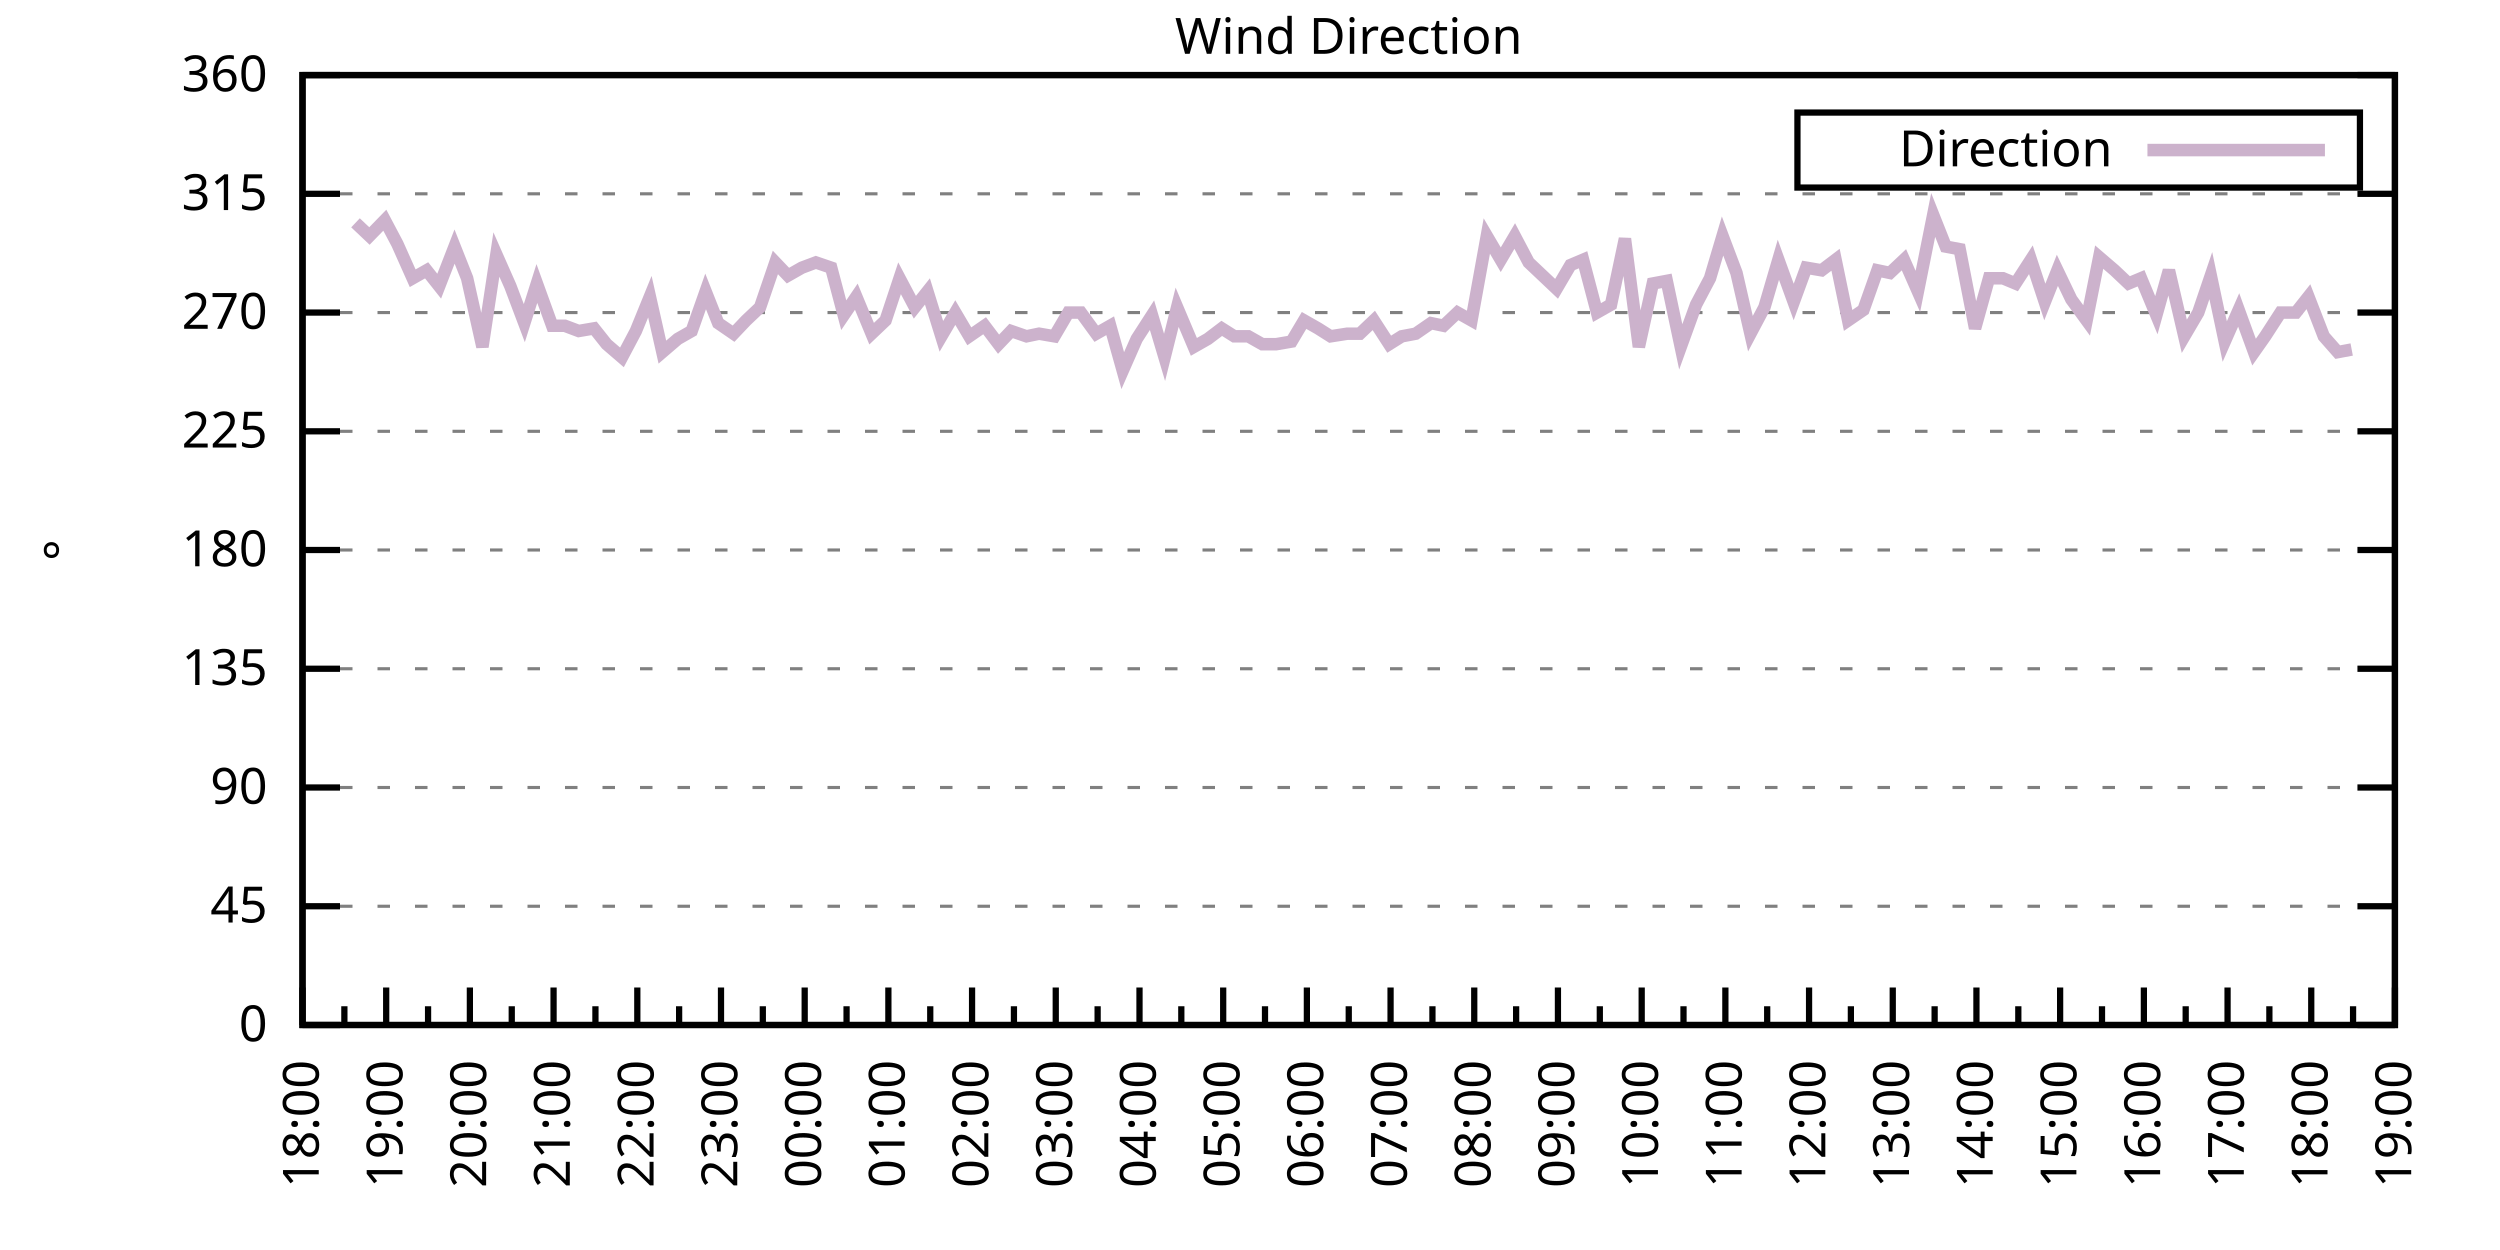
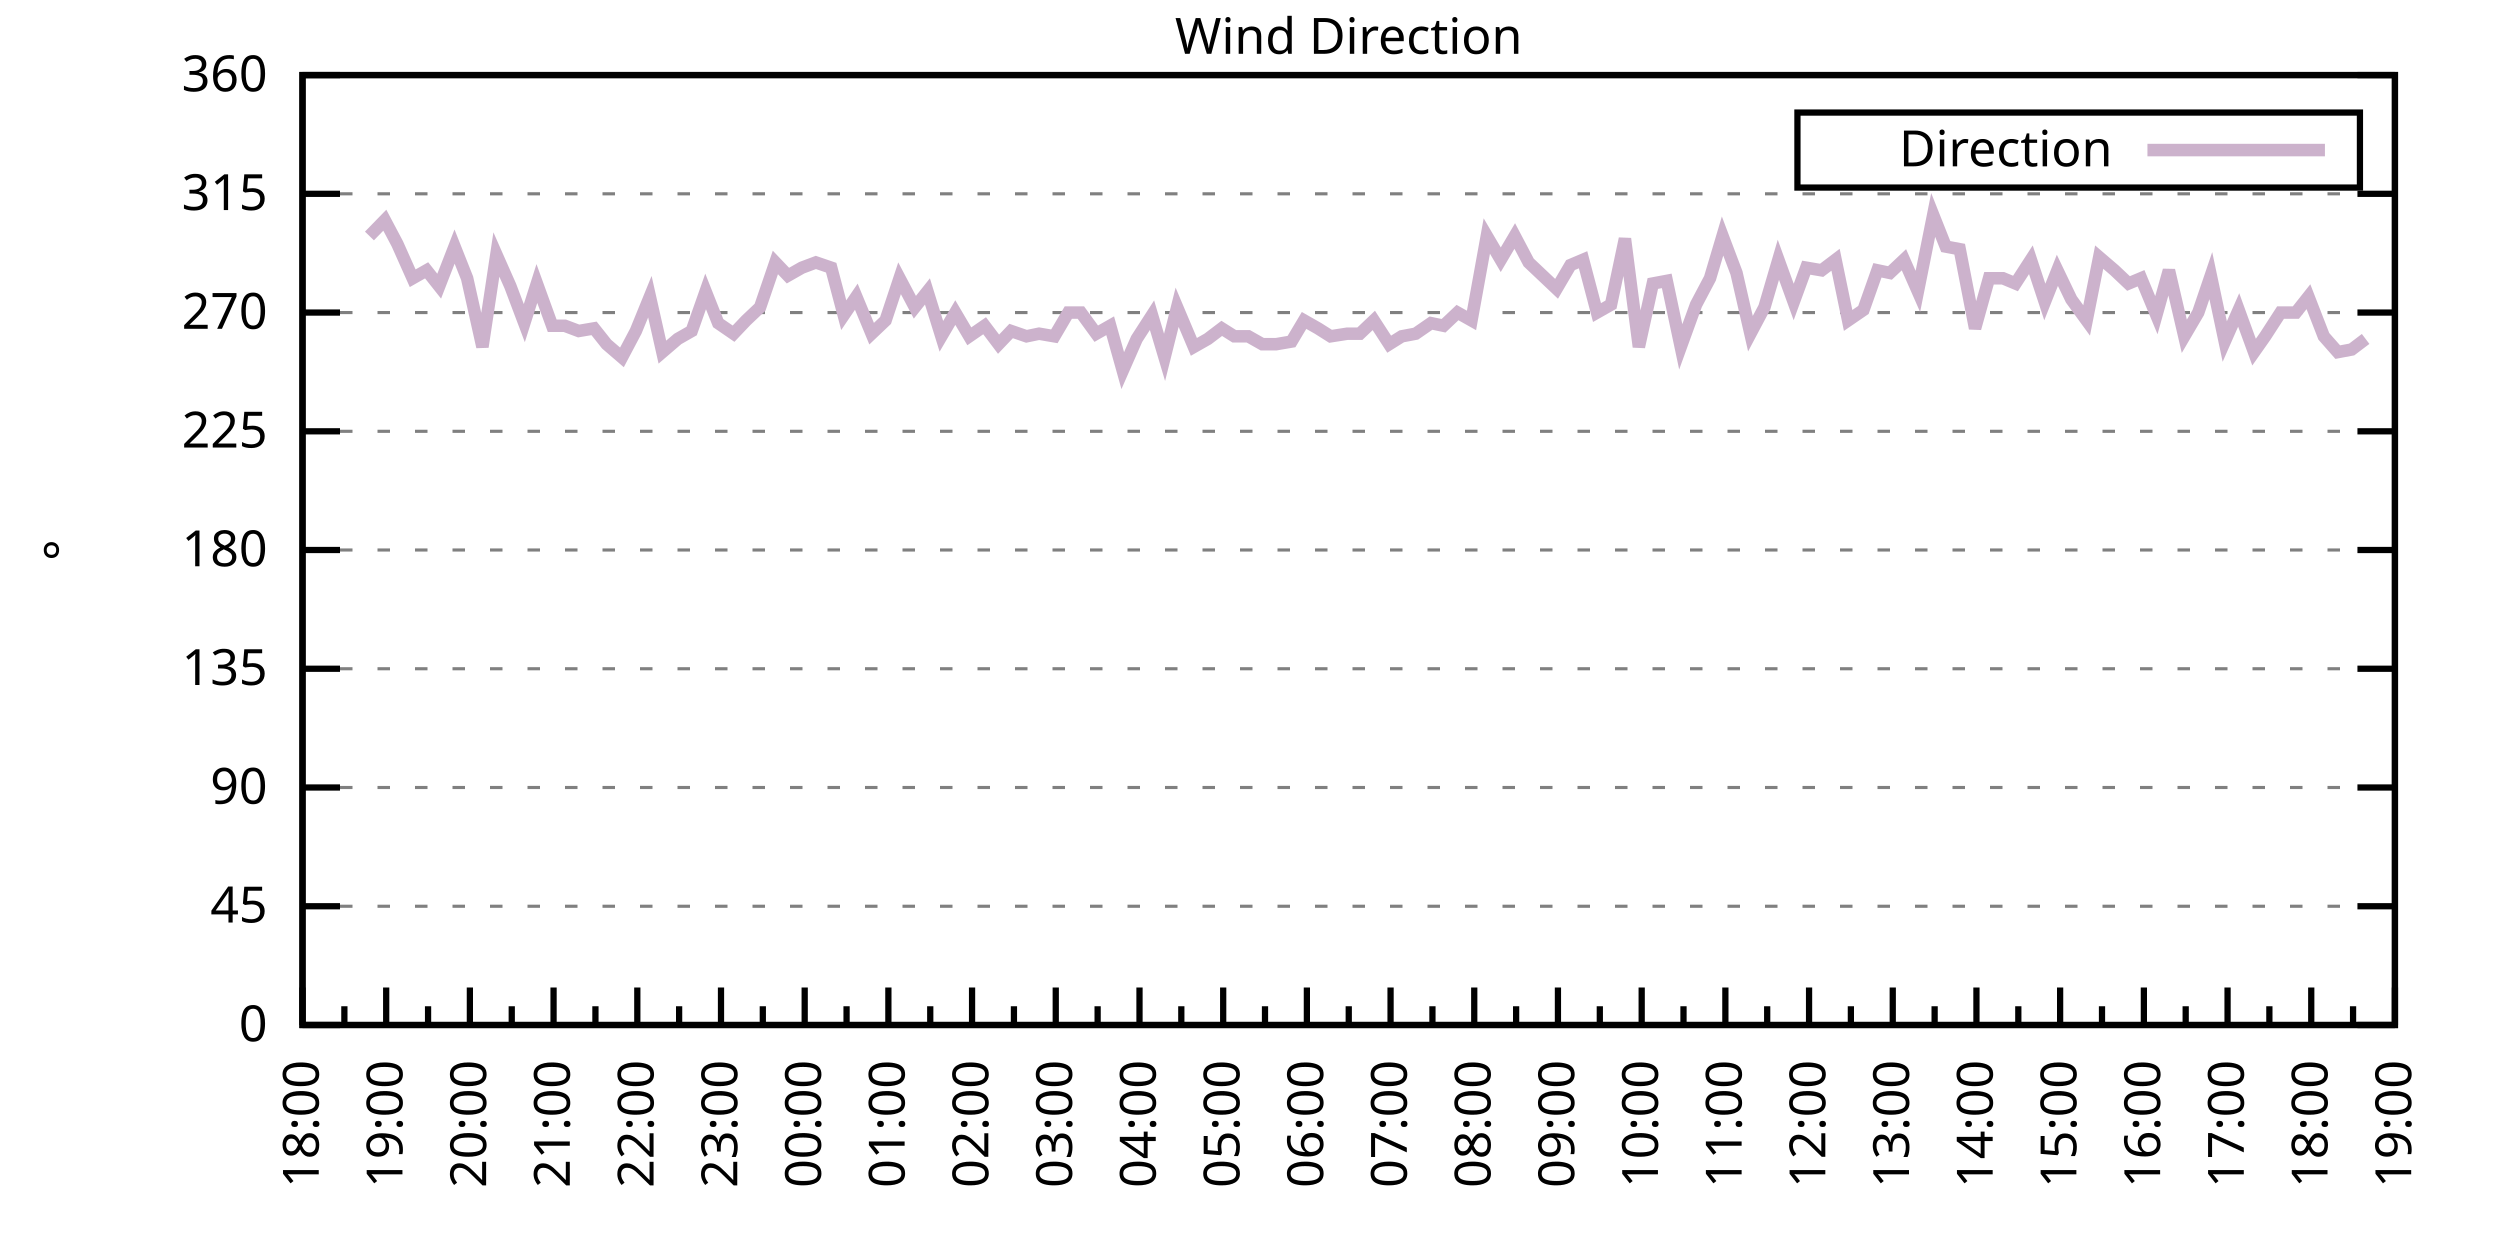
<svg xmlns="http://www.w3.org/2000/svg" xmlns:xlink="http://www.w3.org/1999/xlink" width="400" height="200" viewBox="0 0 400 200">
  <g id="gnuplot_canvas">
    <rect x="0" y="0" width="400" height="200" fill="none" />
    <defs>
      <circle id="gpDot" r="0.5" stroke-width="0.5" stroke="currentColor" />
      <path id="gpPt0" stroke-width="0.333" stroke="currentColor" d="M-1,0 h2 M0,-1 v2" />
      <path id="gpPt1" stroke-width="0.333" stroke="currentColor" d="M-1,-1 L1,1 M1,-1 L-1,1" />
      <path id="gpPt2" stroke-width="0.333" stroke="currentColor" d="M-1,0 L1,0 M0,-1 L0,1 M-1,-1 L1,1 M-1,1 L1,-1" />
      <rect id="gpPt3" stroke-width="0.333" stroke="currentColor" x="-1" y="-1" width="2" height="2" />
      <rect id="gpPt4" stroke-width="0.333" stroke="currentColor" fill="currentColor" x="-1" y="-1" width="2" height="2" />
      <circle id="gpPt5" stroke-width="0.333" stroke="currentColor" cx="0" cy="0" r="1" />
      <use xlink:href="#gpPt5" id="gpPt6" fill="currentColor" stroke="none" />
      <path id="gpPt7" stroke-width="0.333" stroke="currentColor" d="M0,-1.33 L-1.33,0.67 L1.33,0.67 z" />
      <use xlink:href="#gpPt7" id="gpPt8" fill="currentColor" stroke="none" />
      <use xlink:href="#gpPt7" id="gpPt9" stroke="currentColor" transform="rotate(180)" />
      <use xlink:href="#gpPt9" id="gpPt10" fill="currentColor" stroke="none" />
      <use xlink:href="#gpPt3" id="gpPt11" stroke="currentColor" transform="rotate(45)" />
      <use xlink:href="#gpPt11" id="gpPt12" fill="currentColor" stroke="none" />
      <path id="gpPt13" stroke-width="0.333" stroke="currentColor" d="M0,1.330 L1.265,0.411 L0.782,-1.067 L-0.782,-1.076 L-1.265,0.411 z" />
      <use xlink:href="#gpPt13" id="gpPt14" fill="currentColor" stroke="none" />
      <filter id="textbox" filterUnits="objectBoundingBox" x="0" y="0" height="1" width="1">
        <feFlood flood-color="white" flood-opacity="1" result="bgnd" />
        <feComposite in="SourceGraphic" in2="bgnd" operator="atop" />
      </filter>
      <filter id="greybox" filterUnits="objectBoundingBox" x="0" y="0" height="1" width="1">
        <feFlood flood-color="lightgrey" flood-opacity="1" result="grey" />
        <feComposite in="SourceGraphic" in2="grey" operator="atop" />
      </filter>
    </defs>
    <g fill="none" color="white" stroke="currentColor" stroke-width="1.00" stroke-linecap="butt" stroke-linejoin="miter">
</g>
    <g fill="none" color="black" stroke="currentColor" stroke-width="1.00" stroke-linecap="butt" stroke-linejoin="miter">
      <g stroke="none" shape-rendering="crispEdges">
        <polygon fill="rgb(255, 255, 255)" points="48.40,164.00 383.18,164.00 383.18,12.02 48.40,12.02 " />
      </g>
    </g>
    <g fill="none" color="black" stroke="currentColor" stroke-width="1.00" stroke-linecap="butt" stroke-linejoin="miter">
</g>
    <g fill="none" color="black" stroke="black" stroke-width="0.50" stroke-linecap="butt" stroke-linejoin="miter">
</g>
    <g fill="none" color="gray" stroke="currentColor" stroke-width="0.50" stroke-linecap="butt" stroke-linejoin="miter">
      <path stroke="gray" stroke-dasharray="2,4" class="gridline" d="M48.40,164.00 L383.19,164.00  " />
    </g>
    <g fill="none" color="gray" stroke="gray" stroke-width="1.00" stroke-linecap="butt" stroke-linejoin="miter">
</g>
    <g fill="none" color="black" stroke="currentColor" stroke-width="1.00" stroke-linecap="butt" stroke-linejoin="miter">
      <path stroke="black" d="M48.40,164.00 L54.40,164.00 M383.19,164.00 L377.19,164.00  " />
      <g transform="translate(42.80,166.60)" stroke="none" fill="black" font-family="Sans" font-size="8.00" text-anchor="end">
        <text>
          <tspan font-family="Sans"> 0</tspan>
        </text>
      </g>
    </g>
    <g fill="none" color="black" stroke="currentColor" stroke-width="1.00" stroke-linecap="butt" stroke-linejoin="miter">
</g>
    <g fill="none" color="black" stroke="black" stroke-width="0.50" stroke-linecap="butt" stroke-linejoin="miter">
</g>
    <g fill="none" color="gray" stroke="currentColor" stroke-width="0.50" stroke-linecap="butt" stroke-linejoin="miter">
      <path stroke="gray" stroke-dasharray="2,4" class="gridline" d="M48.40,145.00 L383.19,145.00  " />
    </g>
    <g fill="none" color="gray" stroke="gray" stroke-width="1.00" stroke-linecap="butt" stroke-linejoin="miter">
</g>
    <g fill="none" color="black" stroke="currentColor" stroke-width="1.00" stroke-linecap="butt" stroke-linejoin="miter">
      <path stroke="black" d="M48.40,145.00 L54.40,145.00 M383.19,145.00 L377.19,145.00  " />
      <g transform="translate(42.80,147.60)" stroke="none" fill="black" font-family="Sans" font-size="8.00" text-anchor="end">
        <text>
          <tspan font-family="Sans"> 45</tspan>
        </text>
      </g>
    </g>
    <g fill="none" color="black" stroke="currentColor" stroke-width="1.00" stroke-linecap="butt" stroke-linejoin="miter">
</g>
    <g fill="none" color="black" stroke="black" stroke-width="0.50" stroke-linecap="butt" stroke-linejoin="miter">
</g>
    <g fill="none" color="gray" stroke="currentColor" stroke-width="0.50" stroke-linecap="butt" stroke-linejoin="miter">
      <path stroke="gray" stroke-dasharray="2,4" class="gridline" d="M48.40,126.00 L383.19,126.00  " />
    </g>
    <g fill="none" color="gray" stroke="gray" stroke-width="1.00" stroke-linecap="butt" stroke-linejoin="miter">
</g>
    <g fill="none" color="black" stroke="currentColor" stroke-width="1.00" stroke-linecap="butt" stroke-linejoin="miter">
      <path stroke="black" d="M48.40,126.00 L54.40,126.00 M383.19,126.00 L377.19,126.00  " />
      <g transform="translate(42.80,128.60)" stroke="none" fill="black" font-family="Sans" font-size="8.00" text-anchor="end">
        <text>
          <tspan font-family="Sans"> 90</tspan>
        </text>
      </g>
    </g>
    <g fill="none" color="black" stroke="currentColor" stroke-width="1.00" stroke-linecap="butt" stroke-linejoin="miter">
</g>
    <g fill="none" color="black" stroke="black" stroke-width="0.50" stroke-linecap="butt" stroke-linejoin="miter">
</g>
    <g fill="none" color="gray" stroke="currentColor" stroke-width="0.50" stroke-linecap="butt" stroke-linejoin="miter">
      <path stroke="gray" stroke-dasharray="2,4" class="gridline" d="M48.40,107.00 L383.19,107.00  " />
    </g>
    <g fill="none" color="gray" stroke="gray" stroke-width="1.00" stroke-linecap="butt" stroke-linejoin="miter">
</g>
    <g fill="none" color="black" stroke="currentColor" stroke-width="1.00" stroke-linecap="butt" stroke-linejoin="miter">
      <path stroke="black" d="M48.40,107.00 L54.40,107.00 M383.19,107.00 L377.19,107.00  " />
      <g transform="translate(42.80,109.60)" stroke="none" fill="black" font-family="Sans" font-size="8.00" text-anchor="end">
        <text>
          <tspan font-family="Sans"> 135</tspan>
        </text>
      </g>
    </g>
    <g fill="none" color="black" stroke="currentColor" stroke-width="1.00" stroke-linecap="butt" stroke-linejoin="miter">
</g>
    <g fill="none" color="black" stroke="black" stroke-width="0.50" stroke-linecap="butt" stroke-linejoin="miter">
</g>
    <g fill="none" color="gray" stroke="currentColor" stroke-width="0.50" stroke-linecap="butt" stroke-linejoin="miter">
      <path stroke="gray" stroke-dasharray="2,4" class="gridline" d="M48.40,88.00 L383.19,88.00  " />
    </g>
    <g fill="none" color="gray" stroke="gray" stroke-width="1.00" stroke-linecap="butt" stroke-linejoin="miter">
</g>
    <g fill="none" color="black" stroke="currentColor" stroke-width="1.00" stroke-linecap="butt" stroke-linejoin="miter">
      <path stroke="black" d="M48.40,88.00 L54.40,88.00 M383.19,88.00 L377.19,88.00  " />
      <g transform="translate(42.80,90.60)" stroke="none" fill="black" font-family="Sans" font-size="8.00" text-anchor="end">
        <text>
          <tspan font-family="Sans"> 180</tspan>
        </text>
      </g>
    </g>
    <g fill="none" color="black" stroke="currentColor" stroke-width="1.00" stroke-linecap="butt" stroke-linejoin="miter">
</g>
    <g fill="none" color="black" stroke="black" stroke-width="0.50" stroke-linecap="butt" stroke-linejoin="miter">
</g>
    <g fill="none" color="gray" stroke="currentColor" stroke-width="0.50" stroke-linecap="butt" stroke-linejoin="miter">
      <path stroke="gray" stroke-dasharray="2,4" class="gridline" d="M48.40,69.01 L383.19,69.01  " />
    </g>
    <g fill="none" color="gray" stroke="gray" stroke-width="1.00" stroke-linecap="butt" stroke-linejoin="miter">
</g>
    <g fill="none" color="black" stroke="currentColor" stroke-width="1.00" stroke-linecap="butt" stroke-linejoin="miter">
      <path stroke="black" d="M48.40,69.01 L54.40,69.01 M383.19,69.01 L377.19,69.01  " />
      <g transform="translate(42.80,71.61)" stroke="none" fill="black" font-family="Sans" font-size="8.00" text-anchor="end">
        <text>
          <tspan font-family="Sans"> 225</tspan>
        </text>
      </g>
    </g>
    <g fill="none" color="black" stroke="currentColor" stroke-width="1.00" stroke-linecap="butt" stroke-linejoin="miter">
</g>
    <g fill="none" color="black" stroke="black" stroke-width="0.50" stroke-linecap="butt" stroke-linejoin="miter">
</g>
    <g fill="none" color="gray" stroke="currentColor" stroke-width="0.50" stroke-linecap="butt" stroke-linejoin="miter">
      <path stroke="gray" stroke-dasharray="2,4" class="gridline" d="M48.40,50.01 L383.19,50.01  " />
    </g>
    <g fill="none" color="gray" stroke="gray" stroke-width="1.00" stroke-linecap="butt" stroke-linejoin="miter">
</g>
    <g fill="none" color="black" stroke="currentColor" stroke-width="1.00" stroke-linecap="butt" stroke-linejoin="miter">
      <path stroke="black" d="M48.40,50.01 L54.40,50.01 M383.19,50.01 L377.19,50.01  " />
      <g transform="translate(42.80,52.61)" stroke="none" fill="black" font-family="Sans" font-size="8.00" text-anchor="end">
        <text>
          <tspan font-family="Sans"> 270</tspan>
        </text>
      </g>
    </g>
    <g fill="none" color="black" stroke="currentColor" stroke-width="1.00" stroke-linecap="butt" stroke-linejoin="miter">
</g>
    <g fill="none" color="black" stroke="black" stroke-width="0.50" stroke-linecap="butt" stroke-linejoin="miter">
</g>
    <g fill="none" color="gray" stroke="currentColor" stroke-width="0.50" stroke-linecap="butt" stroke-linejoin="miter">
      <path stroke="gray" stroke-dasharray="2,4" class="gridline" d="M48.40,31.01 L383.19,31.01  " />
    </g>
    <g fill="none" color="gray" stroke="gray" stroke-width="1.00" stroke-linecap="butt" stroke-linejoin="miter">
</g>
    <g fill="none" color="black" stroke="currentColor" stroke-width="1.00" stroke-linecap="butt" stroke-linejoin="miter">
      <path stroke="black" d="M48.40,31.01 L54.40,31.01 M383.19,31.01 L377.19,31.01  " />
      <g transform="translate(42.80,33.61)" stroke="none" fill="black" font-family="Sans" font-size="8.00" text-anchor="end">
        <text>
          <tspan font-family="Sans"> 315</tspan>
        </text>
      </g>
    </g>
    <g fill="none" color="black" stroke="currentColor" stroke-width="1.00" stroke-linecap="butt" stroke-linejoin="miter">
</g>
    <g fill="none" color="black" stroke="black" stroke-width="0.50" stroke-linecap="butt" stroke-linejoin="miter">
</g>
    <g fill="none" color="gray" stroke="currentColor" stroke-width="0.50" stroke-linecap="butt" stroke-linejoin="miter">
      <path stroke="gray" stroke-dasharray="2,4" class="gridline" d="M48.40,12.01 L383.19,12.01  " />
    </g>
    <g fill="none" color="gray" stroke="gray" stroke-width="1.00" stroke-linecap="butt" stroke-linejoin="miter">
</g>
    <g fill="none" color="black" stroke="currentColor" stroke-width="1.00" stroke-linecap="butt" stroke-linejoin="miter">
      <path stroke="black" d="M48.40,12.01 L54.40,12.01 M383.19,12.01 L377.19,12.01  " />
      <g transform="translate(42.80,14.61)" stroke="none" fill="black" font-family="Sans" font-size="8.00" text-anchor="end">
        <text>
          <tspan font-family="Sans"> 360</tspan>
        </text>
      </g>
    </g>
    <g fill="none" color="black" stroke="currentColor" stroke-width="1.00" stroke-linecap="butt" stroke-linejoin="miter">
      <path stroke="black" d="M48.40,164.00 L48.40,158.00  " />
      <g transform="translate(51.00,169.60) rotate(270)" stroke="none" fill="black" font-family="Sans" font-size="8.00" text-anchor="end">
        <text>
          <tspan font-family="Sans">18:00</tspan>
        </text>
      </g>
    </g>
    <g fill="none" color="black" stroke="currentColor" stroke-width="1.00" stroke-linecap="butt" stroke-linejoin="miter">
      <path stroke="black" d="M55.10,164.00 L55.10,161.00 M61.79,164.00 L61.79,158.00  " />
      <g transform="translate(64.39,169.60) rotate(270)" stroke="none" fill="black" font-family="Sans" font-size="8.00" text-anchor="end">
        <text>
          <tspan font-family="Sans">19:00</tspan>
        </text>
      </g>
    </g>
    <g fill="none" color="black" stroke="currentColor" stroke-width="1.00" stroke-linecap="butt" stroke-linejoin="miter">
      <path stroke="black" d="M68.49,164.00 L68.49,161.00 M75.18,164.00 L75.18,158.00  " />
      <g transform="translate(77.78,169.60) rotate(270)" stroke="none" fill="black" font-family="Sans" font-size="8.00" text-anchor="end">
        <text>
          <tspan font-family="Sans">20:00</tspan>
        </text>
      </g>
    </g>
    <g fill="none" color="black" stroke="currentColor" stroke-width="1.00" stroke-linecap="butt" stroke-linejoin="miter">
      <path stroke="black" d="M81.88,164.00 L81.88,161.00 M88.57,164.00 L88.57,158.00  " />
      <g transform="translate(91.17,169.60) rotate(270)" stroke="none" fill="black" font-family="Sans" font-size="8.00" text-anchor="end">
        <text>
          <tspan font-family="Sans">21:00</tspan>
        </text>
      </g>
    </g>
    <g fill="none" color="black" stroke="currentColor" stroke-width="1.00" stroke-linecap="butt" stroke-linejoin="miter">
      <path stroke="black" d="M95.27,164.00 L95.27,161.00 M101.97,164.00 L101.97,158.00  " />
      <g transform="translate(104.57,169.60) rotate(270)" stroke="none" fill="black" font-family="Sans" font-size="8.00" text-anchor="end">
        <text>
          <tspan font-family="Sans">22:00</tspan>
        </text>
      </g>
    </g>
    <g fill="none" color="black" stroke="currentColor" stroke-width="1.00" stroke-linecap="butt" stroke-linejoin="miter">
      <path stroke="black" d="M108.66,164.00 L108.66,161.00 M115.36,164.00 L115.36,158.00  " />
      <g transform="translate(117.96,169.60) rotate(270)" stroke="none" fill="black" font-family="Sans" font-size="8.00" text-anchor="end">
        <text>
          <tspan font-family="Sans">23:00</tspan>
        </text>
      </g>
    </g>
    <g fill="none" color="black" stroke="currentColor" stroke-width="1.00" stroke-linecap="butt" stroke-linejoin="miter">
      <path stroke="black" d="M122.05,164.00 L122.05,161.00 M128.75,164.00 L128.75,158.00  " />
      <g transform="translate(131.35,169.60) rotate(270)" stroke="none" fill="black" font-family="Sans" font-size="8.00" text-anchor="end">
        <text>
          <tspan font-family="Sans">00:00</tspan>
        </text>
      </g>
    </g>
    <g fill="none" color="black" stroke="currentColor" stroke-width="1.00" stroke-linecap="butt" stroke-linejoin="miter">
      <path stroke="black" d="M135.45,164.00 L135.45,161.00 M142.14,164.00 L142.14,158.00  " />
      <g transform="translate(144.74,169.60) rotate(270)" stroke="none" fill="black" font-family="Sans" font-size="8.00" text-anchor="end">
        <text>
          <tspan font-family="Sans">01:00</tspan>
        </text>
      </g>
    </g>
    <g fill="none" color="black" stroke="currentColor" stroke-width="1.00" stroke-linecap="butt" stroke-linejoin="miter">
      <path stroke="black" d="M148.84,164.00 L148.84,161.00 M155.53,164.00 L155.53,158.00  " />
      <g transform="translate(158.13,169.60) rotate(270)" stroke="none" fill="black" font-family="Sans" font-size="8.00" text-anchor="end">
        <text>
          <tspan font-family="Sans">02:00</tspan>
        </text>
      </g>
    </g>
    <g fill="none" color="black" stroke="currentColor" stroke-width="1.00" stroke-linecap="butt" stroke-linejoin="miter">
      <path stroke="black" d="M162.23,164.00 L162.23,161.00 M168.92,164.00 L168.92,158.00  " />
      <g transform="translate(171.52,169.60) rotate(270)" stroke="none" fill="black" font-family="Sans" font-size="8.00" text-anchor="end">
        <text>
          <tspan font-family="Sans">03:00</tspan>
        </text>
      </g>
    </g>
    <g fill="none" color="black" stroke="currentColor" stroke-width="1.00" stroke-linecap="butt" stroke-linejoin="miter">
      <path stroke="black" d="M175.62,164.00 L175.62,161.00 M182.32,164.00 L182.32,158.00  " />
      <g transform="translate(184.92,169.60) rotate(270)" stroke="none" fill="black" font-family="Sans" font-size="8.00" text-anchor="end">
        <text>
          <tspan font-family="Sans">04:00</tspan>
        </text>
      </g>
    </g>
    <g fill="none" color="black" stroke="currentColor" stroke-width="1.00" stroke-linecap="butt" stroke-linejoin="miter">
      <path stroke="black" d="M189.01,164.00 L189.01,161.00 M195.71,164.00 L195.71,158.00  " />
      <g transform="translate(198.31,169.60) rotate(270)" stroke="none" fill="black" font-family="Sans" font-size="8.00" text-anchor="end">
        <text>
          <tspan font-family="Sans">05:00</tspan>
        </text>
      </g>
    </g>
    <g fill="none" color="black" stroke="currentColor" stroke-width="1.00" stroke-linecap="butt" stroke-linejoin="miter">
      <path stroke="black" d="M202.40,164.00 L202.40,161.00 M209.10,164.00 L209.10,158.00  " />
      <g transform="translate(211.70,169.60) rotate(270)" stroke="none" fill="black" font-family="Sans" font-size="8.00" text-anchor="end">
        <text>
          <tspan font-family="Sans">06:00</tspan>
        </text>
      </g>
    </g>
    <g fill="none" color="black" stroke="currentColor" stroke-width="1.00" stroke-linecap="butt" stroke-linejoin="miter">
      <path stroke="black" d="M215.80,164.00 L215.80,161.00 M222.49,164.00 L222.49,158.00  " />
      <g transform="translate(225.09,169.60) rotate(270)" stroke="none" fill="black" font-family="Sans" font-size="8.00" text-anchor="end">
        <text>
          <tspan font-family="Sans">07:00</tspan>
        </text>
      </g>
    </g>
    <g fill="none" color="black" stroke="currentColor" stroke-width="1.00" stroke-linecap="butt" stroke-linejoin="miter">
      <path stroke="black" d="M229.19,164.00 L229.19,161.00 M235.88,164.00 L235.88,158.00  " />
      <g transform="translate(238.48,169.60) rotate(270)" stroke="none" fill="black" font-family="Sans" font-size="8.00" text-anchor="end">
        <text>
          <tspan font-family="Sans">08:00</tspan>
        </text>
      </g>
    </g>
    <g fill="none" color="black" stroke="currentColor" stroke-width="1.00" stroke-linecap="butt" stroke-linejoin="miter">
      <path stroke="black" d="M242.58,164.00 L242.58,161.00 M249.27,164.00 L249.27,158.00  " />
      <g transform="translate(251.87,169.60) rotate(270)" stroke="none" fill="black" font-family="Sans" font-size="8.00" text-anchor="end">
        <text>
          <tspan font-family="Sans">09:00</tspan>
        </text>
      </g>
    </g>
    <g fill="none" color="black" stroke="currentColor" stroke-width="1.00" stroke-linecap="butt" stroke-linejoin="miter">
      <path stroke="black" d="M255.97,164.00 L255.97,161.00 M262.67,164.00 L262.67,158.00  " />
      <g transform="translate(265.27,169.60) rotate(270)" stroke="none" fill="black" font-family="Sans" font-size="8.00" text-anchor="end">
        <text>
          <tspan font-family="Sans">10:00</tspan>
        </text>
      </g>
    </g>
    <g fill="none" color="black" stroke="currentColor" stroke-width="1.00" stroke-linecap="butt" stroke-linejoin="miter">
      <path stroke="black" d="M269.36,164.00 L269.36,161.00 M276.06,164.00 L276.06,158.00  " />
      <g transform="translate(278.66,169.60) rotate(270)" stroke="none" fill="black" font-family="Sans" font-size="8.00" text-anchor="end">
        <text>
          <tspan font-family="Sans">11:00</tspan>
        </text>
      </g>
    </g>
    <g fill="none" color="black" stroke="currentColor" stroke-width="1.00" stroke-linecap="butt" stroke-linejoin="miter">
      <path stroke="black" d="M282.75,164.00 L282.75,161.00 M289.45,164.00 L289.45,158.00  " />
      <g transform="translate(292.05,169.60) rotate(270)" stroke="none" fill="black" font-family="Sans" font-size="8.00" text-anchor="end">
        <text>
          <tspan font-family="Sans">12:00</tspan>
        </text>
      </g>
    </g>
    <g fill="none" color="black" stroke="currentColor" stroke-width="1.00" stroke-linecap="butt" stroke-linejoin="miter">
      <path stroke="black" d="M296.14,164.00 L296.14,161.00 M302.84,164.00 L302.84,158.00  " />
      <g transform="translate(305.44,169.60) rotate(270)" stroke="none" fill="black" font-family="Sans" font-size="8.00" text-anchor="end">
        <text>
          <tspan font-family="Sans">13:00</tspan>
        </text>
      </g>
    </g>
    <g fill="none" color="black" stroke="currentColor" stroke-width="1.00" stroke-linecap="butt" stroke-linejoin="miter">
      <path stroke="black" d="M309.54,164.00 L309.54,161.00 M316.23,164.00 L316.23,158.00  " />
      <g transform="translate(318.83,169.60) rotate(270)" stroke="none" fill="black" font-family="Sans" font-size="8.00" text-anchor="end">
        <text>
          <tspan font-family="Sans">14:00</tspan>
        </text>
      </g>
    </g>
    <g fill="none" color="black" stroke="currentColor" stroke-width="1.00" stroke-linecap="butt" stroke-linejoin="miter">
      <path stroke="black" d="M322.93,164.00 L322.93,161.00 M329.62,164.00 L329.62,158.00  " />
      <g transform="translate(332.22,169.60) rotate(270)" stroke="none" fill="black" font-family="Sans" font-size="8.00" text-anchor="end">
        <text>
          <tspan font-family="Sans">15:00</tspan>
        </text>
      </g>
    </g>
    <g fill="none" color="black" stroke="currentColor" stroke-width="1.00" stroke-linecap="butt" stroke-linejoin="miter">
      <path stroke="black" d="M336.32,164.00 L336.32,161.00 M343.02,164.00 L343.02,158.00  " />
      <g transform="translate(345.62,169.60) rotate(270)" stroke="none" fill="black" font-family="Sans" font-size="8.00" text-anchor="end">
        <text>
          <tspan font-family="Sans">16:00</tspan>
        </text>
      </g>
    </g>
    <g fill="none" color="black" stroke="currentColor" stroke-width="1.00" stroke-linecap="butt" stroke-linejoin="miter">
      <path stroke="black" d="M349.71,164.00 L349.71,161.00 M356.41,164.00 L356.41,158.00  " />
      <g transform="translate(359.01,169.60) rotate(270)" stroke="none" fill="black" font-family="Sans" font-size="8.00" text-anchor="end">
        <text>
          <tspan font-family="Sans">17:00</tspan>
        </text>
      </g>
    </g>
    <g fill="none" color="black" stroke="currentColor" stroke-width="1.00" stroke-linecap="butt" stroke-linejoin="miter">
      <path stroke="black" d="M363.10,164.00 L363.10,161.00 M369.80,164.00 L369.80,158.00  " />
      <g transform="translate(372.40,169.60) rotate(270)" stroke="none" fill="black" font-family="Sans" font-size="8.00" text-anchor="end">
        <text>
          <tspan font-family="Sans">18:00</tspan>
        </text>
      </g>
    </g>
    <g fill="none" color="black" stroke="currentColor" stroke-width="1.00" stroke-linecap="butt" stroke-linejoin="miter">
      <path stroke="black" d="M376.49,164.00 L376.49,161.00 M383.19,164.00 L383.19,158.00  " />
      <g transform="translate(385.79,169.60) rotate(270)" stroke="none" fill="black" font-family="Sans" font-size="8.00" text-anchor="end">
        <text>
          <tspan font-family="Sans">19:00</tspan>
        </text>
      </g>
    </g>
    <g fill="none" color="black" stroke="currentColor" stroke-width="1.00" stroke-linecap="butt" stroke-linejoin="miter">
</g>
    <g fill="none" color="black" stroke="currentColor" stroke-width="1.00" stroke-linecap="butt" stroke-linejoin="miter">
      <path stroke="black" d="M48.40,12.01 L48.40,164.00 L383.19,164.00 L383.19,12.01 L48.40,12.01 Z  " />
    </g>
    <g fill="none" color="black" stroke="currentColor" stroke-width="1.00" stroke-linecap="butt" stroke-linejoin="miter">
      <g transform="translate(12.80,88.01) rotate(270)" stroke="none" fill="black" font-family="Sans" font-size="8.00" text-anchor="middle">
        <text>
          <tspan font-family="Sans">°</tspan>
        </text>
      </g>
    </g>
    <g fill="none" color="black" stroke="currentColor" stroke-width="1.00" stroke-linecap="butt" stroke-linejoin="miter">
</g>
    <g fill="none" color="black" stroke="currentColor" stroke-width="1.00" stroke-linecap="butt" stroke-linejoin="miter">
      <path stroke="black" d="M287.59,30.01 L287.59,18.01 L377.59,18.01 L377.59,30.01 L287.59,30.01 Z  " />
    </g>
    <g id="Wind_direction_plot_1">
      <g fill="none" color="white" stroke="black" stroke-width="2.00" stroke-linecap="butt" stroke-linejoin="miter">
</g>
      <g fill="none" color="black" stroke="currentColor" stroke-width="2.00" stroke-linecap="butt" stroke-linejoin="miter">
        <g transform="translate(337.99,26.61)" stroke="none" fill="black" font-family="Sans" font-size="8.00" text-anchor="end">
          <text>
            <tspan font-family="Sans">Direction</tspan>
          </text>
        </g>
      </g>
      <g fill="none" color="black" stroke="currentColor" stroke-width="2.00" stroke-linecap="butt" stroke-linejoin="miter">
-         <path stroke="rgb(204, 178, 204)" d="M343.59,24.01 L371.99,24.01 M56.88,35.65 L59.11,37.76 L61.57,35.23 L63.58,39.03 L66.03,44.52 L68.26,43.25   L70.27,45.79 L72.73,39.45 L74.74,44.52 L77.19,55.50 L79.42,40.72 L81.66,45.79 L83.89,51.70 L85.90,45.36   L88.35,52.12 L90.36,52.12 L92.59,52.96 L95.05,52.54 L97.06,55.07 L99.51,57.18 L101.74,52.96 L103.98,47.47   L105.98,56.34 L108.44,54.23 L110.67,52.96 L112.90,46.63 L114.91,51.70 L117.37,53.39 L119.38,51.27 L121.61,49.16   L124.06,41.99 L126.07,44.10 L128.30,42.83 L130.54,41.99 L132.99,42.83 L135.00,50.43 L137.01,47.47 L139.46,53.39   L141.69,51.27 L143.93,44.52 L146.38,49.16 L148.39,46.63 L150.62,53.81 L152.85,50.01 L155.09,53.81 L157.54,52.12   L159.77,55.07 L161.78,52.96 L164.24,53.81 L166.25,53.39 L168.70,53.81 L170.93,50.01 L172.94,50.01 L175.40,53.39   L177.63,52.12 L179.64,59.30 L181.87,54.23 L184.32,50.43 L186.33,57.18 L188.34,49.16 L191.02,55.50 L193.25,54.23   L195.48,52.54 L197.49,53.81 L199.73,53.81 L201.96,55.07 L204.19,55.07 L206.64,54.65 L208.65,51.27 L210.88,52.54   L212.89,53.81 L215.57,53.39 L217.58,53.39 L219.81,51.27 L222.27,55.07 L224.28,53.81 L226.51,53.39 L228.96,51.70   L230.97,52.12 L233.20,50.01 L235.44,51.27 L237.89,37.76 L240.12,41.56 L242.36,37.76 L244.59,41.99 L246.82,44.10   L249.05,46.21 L251.28,42.41 L253.29,41.56 L255.52,50.01 L257.76,48.74 L259.99,38.19 L262.22,55.50 L264.45,45.36   L266.68,44.94 L268.92,55.50 L271.37,48.74 L273.60,44.52 L275.61,37.76 L277.84,43.67 L280.07,53.39 L282.31,49.16   L284.54,41.56 L286.99,48.32 L289.00,42.83 L291.46,43.25 L293.69,41.56 L295.70,51.27 L298.15,49.59 L300.39,43.25   L302.39,43.67 L304.63,41.56 L306.86,46.63 L309.31,34.39 L311.32,39.45 L313.55,39.87 L316.01,52.54 L318.24,44.52   L320.47,44.52 L322.48,45.36 L324.94,41.56 L327.17,48.32 L329.18,43.25 L331.41,47.90 L333.86,51.27 L335.87,41.14   L338.33,43.25 L340.56,45.36 L342.57,44.52 L345.02,50.43 L347.03,43.25 L349.49,53.81 L351.72,50.01 L353.73,44.10   L355.96,54.65 L358.19,49.59 L360.65,56.34 L362.43,53.81 L364.89,50.01 L367.34,50.01 L369.35,47.47 L371.81,53.81   L374.04,56.34 L376.27,55.92  " />
+         <path stroke="rgb(204, 178, 204)" d="M343.59,24.01 L371.99,24.01 M59.11,37.76 L61.57,35.23 L63.58,39.03 L66.03,44.52 L68.26,43.25 L70.27,45.79   L72.73,39.45 L74.74,44.52 L77.19,55.50 L79.42,40.72 L81.66,45.79 L83.89,51.70 L85.90,45.36 L88.35,52.12   L90.36,52.12 L92.59,52.96 L95.05,52.54 L97.06,55.07 L99.51,57.18 L101.74,52.96 L103.98,47.47 L105.98,56.34   L108.44,54.23 L110.67,52.96 L112.90,46.63 L114.91,51.70 L117.37,53.39 L119.38,51.27 L121.61,49.16 L124.06,41.99   L126.07,44.10 L128.30,42.83 L130.54,41.99 L132.99,42.83 L135.00,50.43 L137.01,47.47 L139.46,53.39 L141.69,51.27   L143.93,44.52 L146.38,49.16 L148.39,46.63 L150.62,53.81 L152.85,50.01 L155.09,53.81 L157.54,52.12 L159.77,55.07   L161.78,52.96 L164.24,53.81 L166.25,53.39 L168.70,53.81 L170.93,50.01 L172.94,50.01 L175.40,53.39 L177.63,52.12   L179.64,59.30 L181.87,54.23 L184.32,50.43 L186.33,57.18 L188.34,49.16 L191.02,55.50 L193.25,54.23 L195.48,52.54   L197.49,53.81 L199.73,53.81 L201.96,55.07 L204.19,55.07 L206.64,54.65 L208.65,51.27 L210.88,52.54 L212.89,53.81   L215.57,53.39 L217.58,53.39 L219.81,51.27 L222.27,55.07 L224.28,53.81 L226.51,53.39 L228.96,51.70 L230.97,52.12   L233.20,50.01 L235.44,51.27 L237.89,37.76 L240.12,41.56 L242.36,37.76 L244.59,41.99 L246.82,44.10 L249.05,46.21   L251.28,42.41 L253.29,41.56 L255.52,50.01 L257.76,48.74 L259.99,38.19 L262.22,55.50 L264.45,45.36 L266.68,44.94   L268.92,55.50 L271.37,48.74 L273.60,44.52 L275.61,37.76 L277.84,43.67 L280.07,53.39 L282.31,49.16 L284.54,41.56   L286.99,48.32 L289.00,42.83 L291.46,43.25 L293.69,41.56 L295.70,51.27 L298.15,49.59 L300.39,43.25 L302.39,43.67   L304.63,41.56 L306.86,46.63 L309.31,34.39 L311.32,39.45 L313.55,39.87 L316.01,52.54 L318.24,44.52 L320.47,44.52   L322.48,45.36 L324.94,41.56 L327.17,48.32 L329.18,43.25 L331.41,47.90 L333.86,51.27 L335.87,41.14 L338.33,43.25   L340.56,45.36 L342.57,44.52 L345.02,50.43 L347.03,43.25 L349.49,53.81 L351.72,50.01 L353.73,44.10 L355.96,54.65   L358.19,49.59 L360.65,56.34 L362.43,53.81 L364.89,50.01 L367.34,50.01 L369.35,47.47 L371.81,53.81 L374.04,56.34   L376.27,55.92 L378.50,54.23  " />
      </g>
    </g>
    <g fill="none" color="black" stroke="currentColor" stroke-width="2.00" stroke-linecap="butt" stroke-linejoin="miter">
</g>
    <g fill="none" color="black" stroke="black" stroke-width="1.00" stroke-linecap="butt" stroke-linejoin="miter">
</g>
    <g fill="none" color="black" stroke="currentColor" stroke-width="1.00" stroke-linecap="butt" stroke-linejoin="miter">
      <path stroke="black" d="M48.40,12.01 L48.40,164.00 L383.19,164.00 L383.19,12.01 L48.40,12.01 Z  " />
    </g>
    <g fill="none" color="black" stroke="currentColor" stroke-width="1.00" stroke-linecap="butt" stroke-linejoin="miter">
      <g transform="translate(215.79,8.61)" stroke="none" fill="black" font-family="Sans" font-size="8.00" text-anchor="middle">
        <text>
          <tspan font-family="Sans">Wind Direction</tspan>
        </text>
      </g>
    </g>
    <g fill="none" color="black" stroke="currentColor" stroke-width="1.00" stroke-linecap="butt" stroke-linejoin="miter">
</g>
  </g>
</svg>
